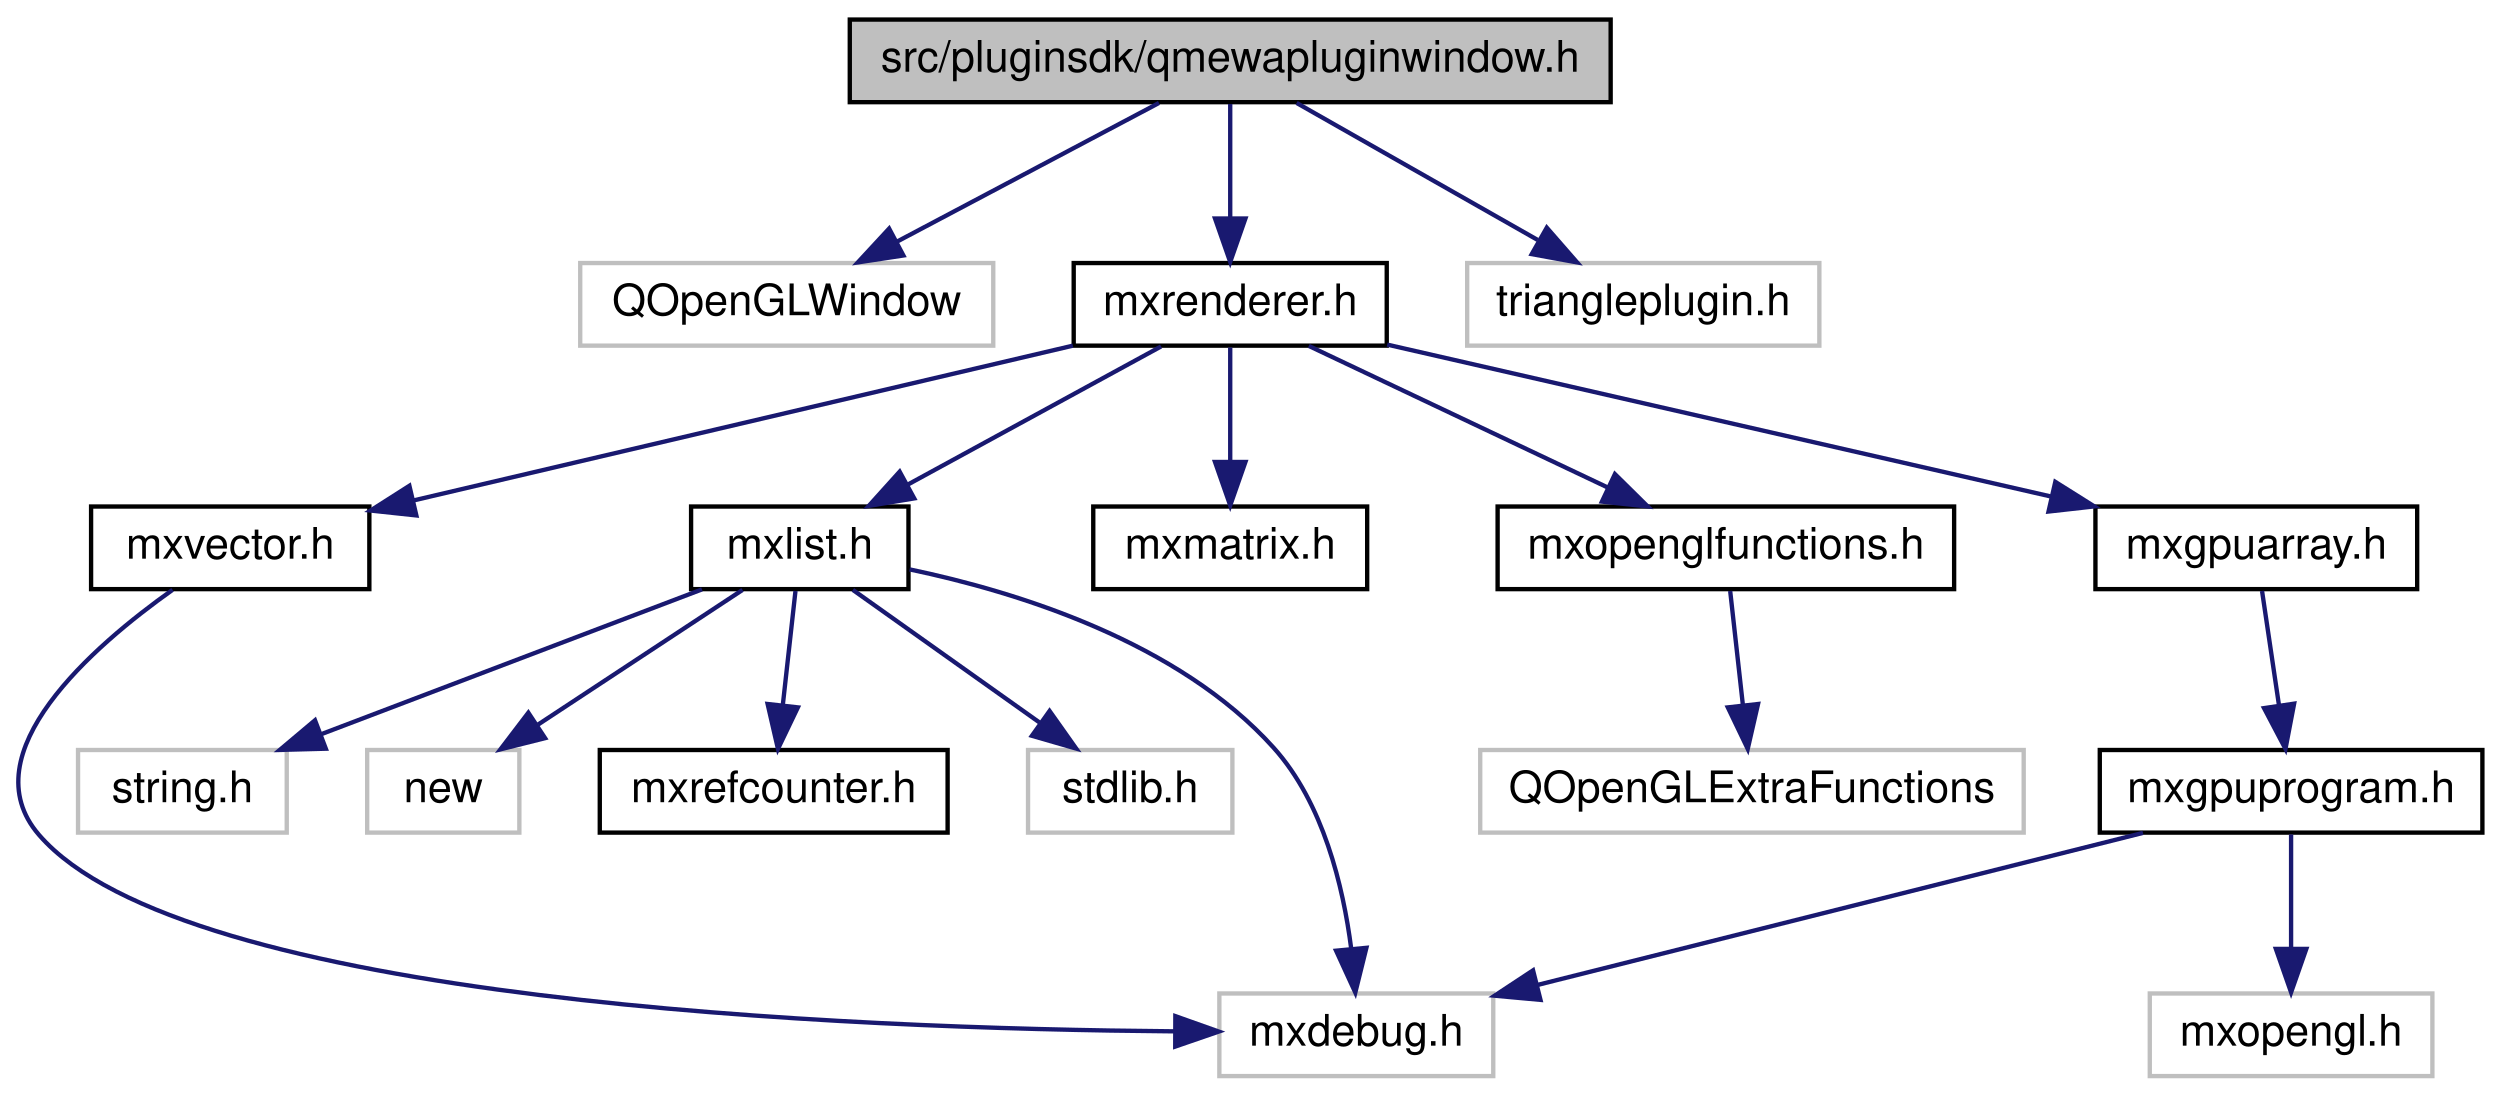
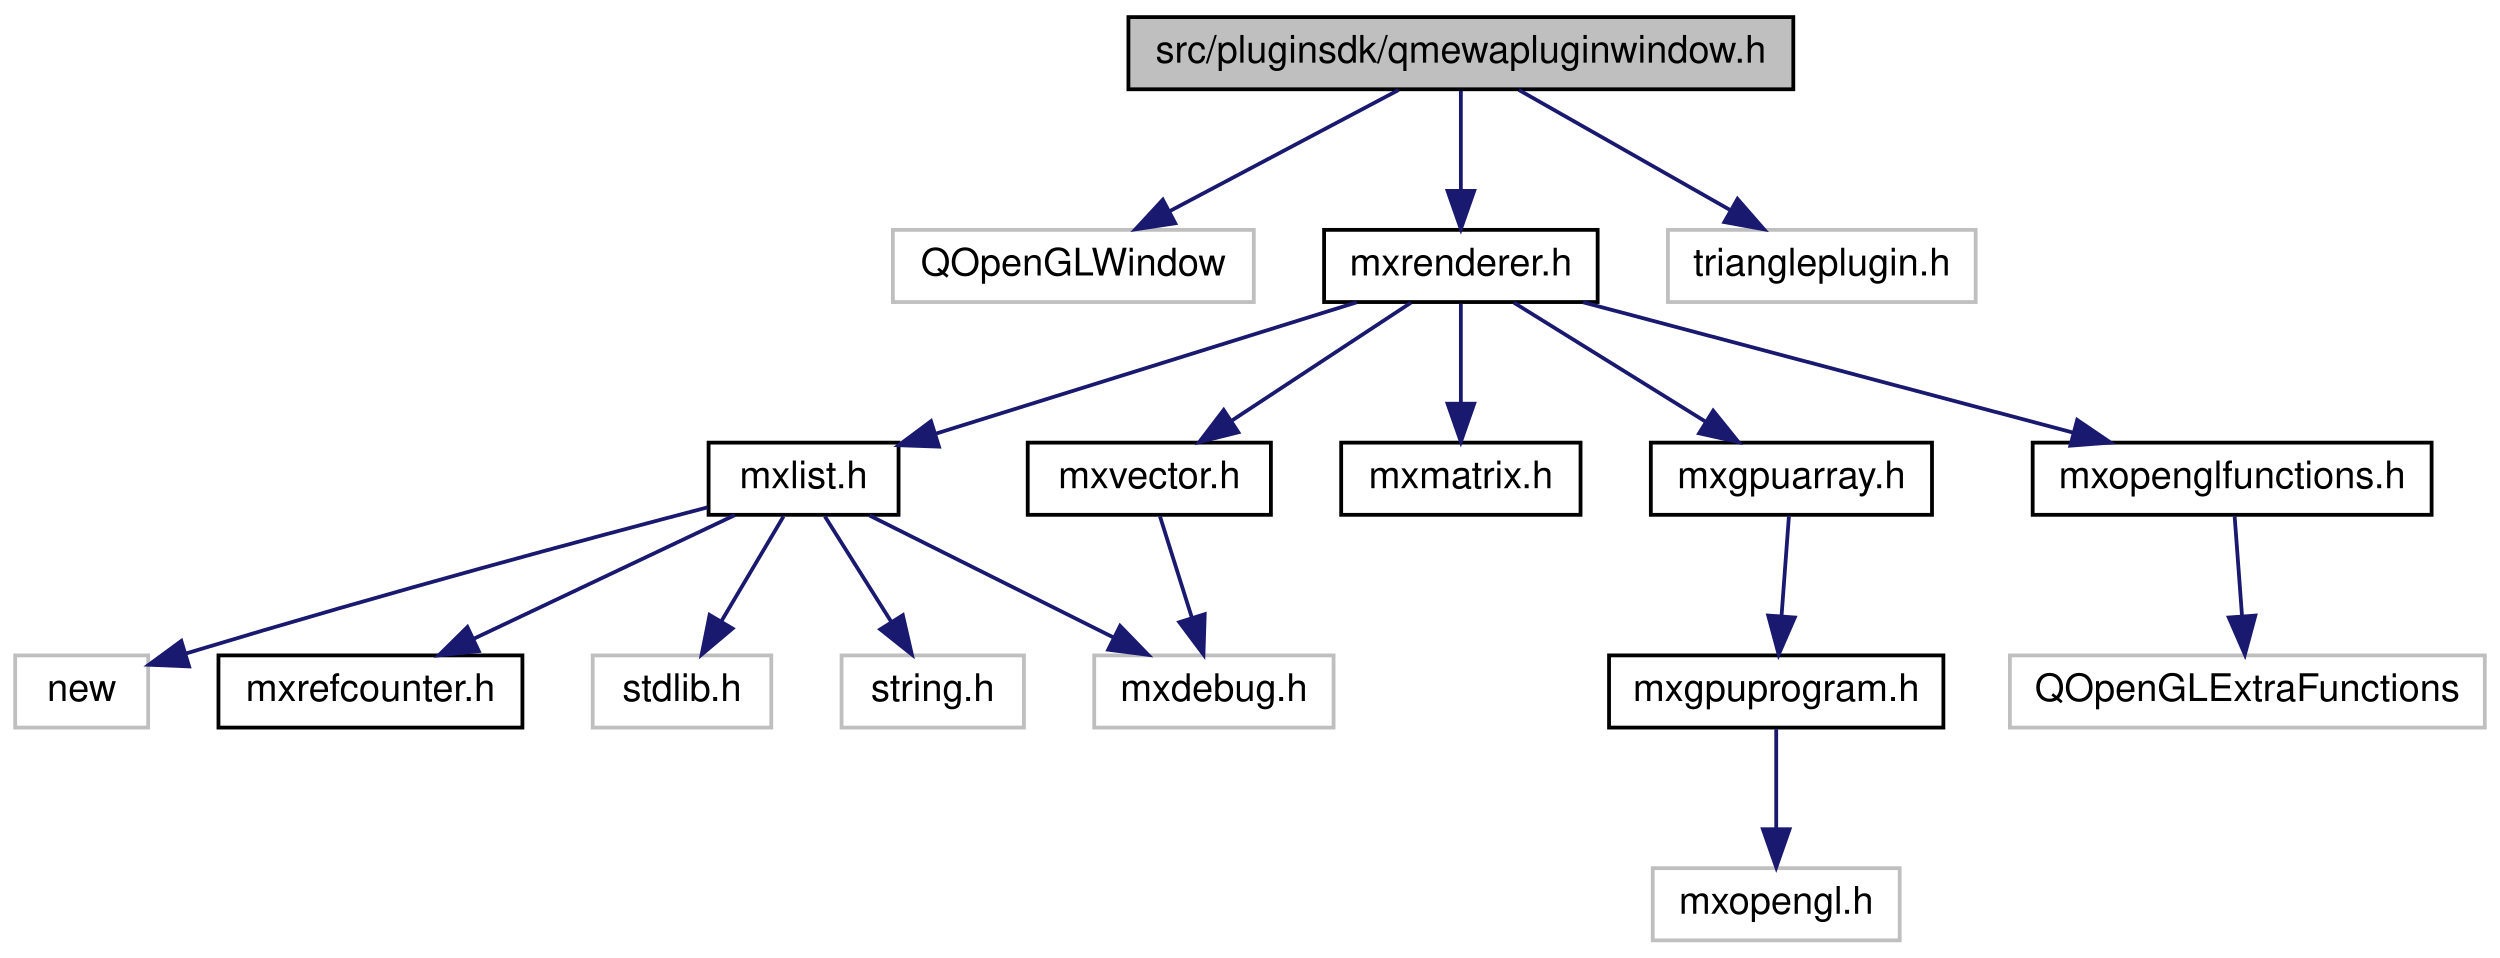
- <svg xmlns="http://www.w3.org/2000/svg" xmlns:xlink="http://www.w3.org/1999/xlink" width="575pt" height="252pt" viewBox="0.00 0.00 574.90 252.00">
+ <svg xmlns="http://www.w3.org/2000/svg" xmlns:xlink="http://www.w3.org/1999/xlink" width="658pt" height="252pt" viewBox="0.00 0.00 658.00 252.00">
  <g id="graph0" class="graph" transform="scale(1 1) rotate(0) translate(4 248)">
    <g id="node1" class="node">
      <g id="a_node1">
        <a xlink:title=" ">
-           <polygon fill="#bfbfbf" stroke="black" points="191.4,-224.5 191.4,-243.5 366.4,-243.5 366.4,-224.5 191.4,-224.5" />
-           <text text-anchor="middle" x="278.9" y="-231.5" font-family="Helvetica,sans-Serif" font-size="10.00">src/pluginsdk/qmewapluginwindow.h</text>
+           <polygon fill="#bfbfbf" stroke="black" points="293,-224.5 293,-243.5 468,-243.5 468,-224.5 293,-224.5" />
+           <text text-anchor="middle" x="380.5" y="-231.5" font-family="Helvetica,sans-Serif" font-size="10.00">src/pluginsdk/qmewapluginwindow.h</text>
        </a>
      </g>
    </g>
    <g id="node2" class="node">
      <g id="a_node2">
        <a xlink:title=" ">
-           <polygon fill="none" stroke="#bfbfbf" points="129.4,-168.5 129.4,-187.5 224.4,-187.5 224.4,-168.5 129.4,-168.5" />
-           <text text-anchor="middle" x="176.9" y="-175.5" font-family="Helvetica,sans-Serif" font-size="10.00">QOpenGLWindow</text>
+           <polygon fill="none" stroke="#bfbfbf" points="231,-168.5 231,-187.5 326,-187.5 326,-168.5 231,-168.5" />
+           <text text-anchor="middle" x="278.5" y="-175.5" font-family="Helvetica,sans-Serif" font-size="10.00">QOpenGLWindow</text>
        </a>
      </g>
    </g>
    <g id="edge1" class="edge">
-       <path fill="none" stroke="midnightblue" d="M262.51,-224.32C246.23,-215.7 221.04,-202.36 202.19,-192.39" />
-       <polygon fill="midnightblue" stroke="midnightblue" points="203.73,-189.24 193.25,-187.65 200.45,-195.43 203.73,-189.24" />
+       <path fill="none" stroke="midnightblue" d="M364.11,-224.32C347.83,-215.7 322.63,-202.36 303.78,-192.39" />
+       <polygon fill="midnightblue" stroke="midnightblue" points="305.32,-189.24 294.85,-187.65 302.05,-195.43 305.32,-189.24" />
    </g>
    <g id="node3" class="node">
      <g id="a_node3">
        <a xlink:href="mxrenderer_8h.html" target="_top" xlink:title=" ">
-           <polygon fill="none" stroke="black" points="242.9,-168.5 242.9,-187.5 314.9,-187.5 314.9,-168.5 242.9,-168.5" />
-           <text text-anchor="middle" x="278.9" y="-175.5" font-family="Helvetica,sans-Serif" font-size="10.00">mxrenderer.h</text>
+           <polygon fill="none" stroke="black" points="344.5,-168.5 344.5,-187.5 416.5,-187.5 416.5,-168.5 344.5,-168.5" />
+           <text text-anchor="middle" x="380.5" y="-175.5" font-family="Helvetica,sans-Serif" font-size="10.00">mxrenderer.h</text>
        </a>
      </g>
    </g>
    <g id="edge2" class="edge">
-       <path fill="none" stroke="midnightblue" d="M278.9,-224.08C278.9,-217.01 278.9,-206.86 278.9,-197.99" />
-       <polygon fill="midnightblue" stroke="midnightblue" points="282.4,-197.75 278.9,-187.75 275.4,-197.75 282.4,-197.75" />
+       <path fill="none" stroke="midnightblue" d="M380.5,-224.08C380.5,-217.01 380.5,-206.86 380.5,-197.99" />
+       <polygon fill="midnightblue" stroke="midnightblue" points="384,-197.75 380.5,-187.75 377,-197.75 384,-197.75" />
    </g>
    <g id="node17" class="node">
      <g id="a_node17">
        <a xlink:title=" ">
-           <polygon fill="none" stroke="#bfbfbf" points="333.4,-168.5 333.4,-187.5 414.4,-187.5 414.4,-168.5 333.4,-168.5" />
-           <text text-anchor="middle" x="373.9" y="-175.5" font-family="Helvetica,sans-Serif" font-size="10.00">triangleplugin.h</text>
-         </a>
-       </g>
-     </g>
-     <g id="edge18" class="edge">
-       <path fill="none" stroke="midnightblue" d="M294.17,-224.32C309.12,-215.82 332.16,-202.73 349.63,-192.8" />
-       <polygon fill="midnightblue" stroke="midnightblue" points="351.71,-195.64 358.68,-187.65 348.25,-189.55 351.71,-195.64" />
+           <polygon fill="none" stroke="#bfbfbf" points="435,-168.5 435,-187.5 516,-187.5 516,-168.5 435,-168.5" />
+           <text text-anchor="middle" x="475.5" y="-175.5" font-family="Helvetica,sans-Serif" font-size="10.00">triangleplugin.h</text>
+         </a>
+       </g>
+     </g>
+     <g id="edge17" class="edge">
+       <path fill="none" stroke="midnightblue" d="M395.76,-224.32C410.72,-215.82 433.75,-202.73 451.23,-192.8" />
+       <polygon fill="midnightblue" stroke="midnightblue" points="453.31,-195.64 460.27,-187.65 449.85,-189.55 453.31,-195.64" />
    </g>
    <g id="node4" class="node">
      <g id="a_node4">
        <a xlink:href="mxlist_8h.html" target="_top" xlink:title=" ">
-           <polygon fill="none" stroke="black" points="154.9,-112.5 154.9,-131.5 204.9,-131.5 204.9,-112.5 154.9,-112.5" />
-           <text text-anchor="middle" x="179.9" y="-119.5" font-family="Helvetica,sans-Serif" font-size="10.00">mxlist.h</text>
+           <polygon fill="none" stroke="black" points="182.5,-112.5 182.5,-131.5 232.5,-131.5 232.5,-112.5 182.5,-112.5" />
+           <text text-anchor="middle" x="207.5" y="-119.5" font-family="Helvetica,sans-Serif" font-size="10.00">mxlist.h</text>
        </a>
      </g>
    </g>
    <g id="edge3" class="edge">
-       <path fill="none" stroke="midnightblue" d="M263,-168.32C247.26,-159.74 222.96,-146.49 204.69,-136.52" />
-       <polygon fill="midnightblue" stroke="midnightblue" points="206.22,-133.37 195.77,-131.65 202.87,-139.52 206.22,-133.37" />
+       <path fill="none" stroke="midnightblue" d="M353.09,-168.44C323.04,-159.06 274.77,-144 242.13,-133.81" />
+       <polygon fill="midnightblue" stroke="midnightblue" points="243.13,-130.45 232.54,-130.82 241.04,-137.14 243.13,-130.45" />
    </g>
    <g id="node10" class="node">
      <g id="a_node10">
        <a xlink:href="mxgpuarray_8h.html" target="_top" xlink:title=" ">
-           <polygon fill="none" stroke="black" points="477.9,-112.5 477.9,-131.5 551.9,-131.5 551.9,-112.5 477.9,-112.5" />
-           <text text-anchor="middle" x="514.9" y="-119.5" font-family="Helvetica,sans-Serif" font-size="10.00">mxgpuarray.h</text>
+           <polygon fill="none" stroke="black" points="430.5,-112.5 430.5,-131.5 504.5,-131.5 504.5,-112.5 430.5,-112.5" />
+           <text text-anchor="middle" x="467.5" y="-119.5" font-family="Helvetica,sans-Serif" font-size="10.00">mxgpuarray.h</text>
        </a>
      </g>
    </g>
    <g id="edge9" class="edge">
-       <path fill="none" stroke="midnightblue" d="M315,-168.74C355.94,-159.37 422.82,-144.07 467.82,-133.77" />
-       <polygon fill="midnightblue" stroke="midnightblue" points="468.67,-137.17 477.64,-131.53 467.11,-130.35 468.67,-137.17" />
+       <path fill="none" stroke="midnightblue" d="M394.48,-168.32C408.05,-159.9 428.88,-146.97 444.82,-137.07" />
+       <polygon fill="midnightblue" stroke="midnightblue" points="446.91,-139.9 453.56,-131.65 443.21,-133.95 446.91,-139.9" />
    </g>
    <g id="node13" class="node">
      <g id="a_node13">
        <a xlink:href="mxmatrix_8h.html" target="_top" xlink:title=" ">
-           <polygon fill="none" stroke="black" points="247.4,-112.5 247.4,-131.5 310.4,-131.5 310.4,-112.5 247.4,-112.5" />
-           <text text-anchor="middle" x="278.9" y="-119.5" font-family="Helvetica,sans-Serif" font-size="10.00">mxmatrix.h</text>
-         </a>
-       </g>
-     </g>
-     <g id="edge13" class="edge">
-       <path fill="none" stroke="midnightblue" d="M278.9,-168.08C278.9,-161.01 278.9,-150.86 278.9,-141.99" />
-       <polygon fill="midnightblue" stroke="midnightblue" points="282.4,-141.75 278.9,-131.75 275.4,-141.75 282.4,-141.75" />
+           <polygon fill="none" stroke="black" points="349,-112.5 349,-131.5 412,-131.5 412,-112.5 349,-112.5" />
+           <text text-anchor="middle" x="380.5" y="-119.5" font-family="Helvetica,sans-Serif" font-size="10.00">mxmatrix.h</text>
+         </a>
+       </g>
+     </g>
+     <g id="edge12" class="edge">
+       <path fill="none" stroke="midnightblue" d="M380.5,-168.08C380.5,-161.01 380.5,-150.86 380.5,-141.99" />
+       <polygon fill="midnightblue" stroke="midnightblue" points="384,-141.75 380.5,-131.75 377,-141.75 384,-141.75" />
    </g>
    <g id="node14" class="node">
      <g id="a_node14">
        <a xlink:href="mxopenglfunctions_8h.html" target="_top" xlink:title=" ">
-           <polygon fill="none" stroke="black" points="340.4,-112.5 340.4,-131.5 445.4,-131.5 445.4,-112.5 340.4,-112.5" />
-           <text text-anchor="middle" x="392.9" y="-119.5" font-family="Helvetica,sans-Serif" font-size="10.00">mxopenglfunctions.h</text>
-         </a>
-       </g>
-     </g>
-     <g id="edge14" class="edge">
-       <path fill="none" stroke="midnightblue" d="M296.97,-168.44C315.48,-159.68 344.48,-145.94 365.76,-135.86" />
-       <polygon fill="midnightblue" stroke="midnightblue" points="367.38,-138.96 374.92,-131.52 364.39,-132.63 367.38,-138.96" />
+           <polygon fill="none" stroke="black" points="531,-112.5 531,-131.5 636,-131.5 636,-112.5 531,-112.5" />
+           <text text-anchor="middle" x="583.5" y="-119.5" font-family="Helvetica,sans-Serif" font-size="10.00">mxopenglfunctions.h</text>
+         </a>
+       </g>
+     </g>
+     <g id="edge13" class="edge">
+       <path fill="none" stroke="midnightblue" d="M412.67,-168.44C447.56,-159.16 503.39,-144.31 541.67,-134.13" />
+       <polygon fill="midnightblue" stroke="midnightblue" points="542.72,-137.47 551.48,-131.52 540.92,-130.7 542.72,-137.47" />
    </g>
    <g id="node16" class="node">
      <g id="a_node16">
        <a xlink:href="mxvector_8h.html" target="_top" xlink:title=" ">
-           <polygon fill="none" stroke="black" points="16.9,-112.5 16.9,-131.5 80.9,-131.5 80.9,-112.5 16.9,-112.5" />
-           <text text-anchor="middle" x="48.9" y="-119.5" font-family="Helvetica,sans-Serif" font-size="10.00">mxvector.h</text>
-         </a>
-       </g>
-     </g>
-     <g id="edge16" class="edge">
-       <path fill="none" stroke="midnightblue" d="M242.71,-168.5C201.6,-158.85 134.61,-143.12 91.15,-132.92" />
-       <polygon fill="midnightblue" stroke="midnightblue" points="91.71,-129.45 81.17,-130.58 90.11,-136.27 91.71,-129.45" />
+           <polygon fill="none" stroke="black" points="266.5,-112.5 266.5,-131.5 330.5,-131.5 330.5,-112.5 266.5,-112.5" />
+           <text text-anchor="middle" x="298.5" y="-119.5" font-family="Helvetica,sans-Serif" font-size="10.00">mxvector.h</text>
+         </a>
+       </g>
+     </g>
+     <g id="edge15" class="edge">
+       <path fill="none" stroke="midnightblue" d="M367.33,-168.32C354.65,-159.98 335.27,-147.21 320.29,-137.35" />
+       <polygon fill="midnightblue" stroke="midnightblue" points="321.92,-134.23 311.64,-131.65 318.07,-140.08 321.92,-134.23" />
    </g>
    <g id="node5" class="node">
      <g id="a_node5">
        <a xlink:title=" ">
-           <polygon fill="none" stroke="#bfbfbf" points="276.4,-0.5 276.4,-19.5 339.4,-19.5 339.4,-0.5 276.4,-0.5" />
-           <text text-anchor="middle" x="307.9" y="-7.5" font-family="Helvetica,sans-Serif" font-size="10.00">mxdebug.h</text>
+           <polygon fill="none" stroke="#bfbfbf" points="284,-56.5 284,-75.5 347,-75.5 347,-56.5 284,-56.5" />
+           <text text-anchor="middle" x="315.5" y="-63.5" font-family="Helvetica,sans-Serif" font-size="10.00">mxdebug.h</text>
        </a>
      </g>
    </g>
    <g id="edge4" class="edge">
-       <path fill="none" stroke="midnightblue" d="M205.16,-117.04C229.91,-111.86 267.01,-100.37 288.9,-76 300.31,-63.3 304.89,-44.1 306.72,-29.86" />
-       <polygon fill="midnightblue" stroke="midnightblue" points="310.22,-30 307.67,-19.71 303.25,-29.34 310.22,-30" />
+       <path fill="none" stroke="midnightblue" d="M224.85,-112.32C242.17,-103.66 269.02,-90.24 289,-80.25" />
+       <polygon fill="midnightblue" stroke="midnightblue" points="290.81,-83.26 298.19,-75.65 287.68,-77 290.81,-83.26" />
    </g>
    <g id="node6" class="node">
      <g id="a_node6">
        <a xlink:href="mxrefcounter_8h.html" target="_top" xlink:title=" ">
-           <polygon fill="none" stroke="black" points="133.9,-56.5 133.9,-75.5 213.9,-75.5 213.9,-56.5 133.9,-56.5" />
-           <text text-anchor="middle" x="173.9" y="-63.5" font-family="Helvetica,sans-Serif" font-size="10.00">mxrefcounter.h</text>
+           <polygon fill="none" stroke="black" points="53.5,-56.5 53.5,-75.5 133.5,-75.5 133.5,-56.5 53.5,-56.5" />
+           <text text-anchor="middle" x="93.5" y="-63.5" font-family="Helvetica,sans-Serif" font-size="10.00">mxrefcounter.h</text>
        </a>
      </g>
    </g>
    <g id="edge5" class="edge">
-       <path fill="none" stroke="midnightblue" d="M178.91,-112.08C178.12,-104.93 176.97,-94.64 175.98,-85.69" />
-       <polygon fill="midnightblue" stroke="midnightblue" points="179.46,-85.3 174.88,-75.75 172.5,-86.08 179.46,-85.3" />
+       <path fill="none" stroke="midnightblue" d="M189.44,-112.44C170.93,-103.68 141.92,-89.94 120.64,-79.86" />
+       <polygon fill="midnightblue" stroke="midnightblue" points="122.01,-76.63 111.48,-75.52 119.02,-82.96 122.01,-76.63" />
    </g>
    <g id="node7" class="node">
      <g id="a_node7">
        <a xlink:title=" ">
-           <polygon fill="none" stroke="#bfbfbf" points="232.4,-56.5 232.4,-75.5 279.4,-75.5 279.4,-56.5 232.4,-56.5" />
-           <text text-anchor="middle" x="255.9" y="-63.5" font-family="Helvetica,sans-Serif" font-size="10.00">stdlib.h</text>
+           <polygon fill="none" stroke="#bfbfbf" points="152,-56.5 152,-75.5 199,-75.5 199,-56.5 152,-56.5" />
+           <text text-anchor="middle" x="175.5" y="-63.5" font-family="Helvetica,sans-Serif" font-size="10.00">stdlib.h</text>
        </a>
      </g>
    </g>
    <g id="edge6" class="edge">
-       <path fill="none" stroke="midnightblue" d="M192.11,-112.32C203.68,-104.11 221.28,-91.6 235.06,-81.81" />
-       <polygon fill="midnightblue" stroke="midnightblue" points="237.35,-84.48 243.47,-75.83 233.29,-78.77 237.35,-84.48" />
+       <path fill="none" stroke="midnightblue" d="M202.22,-112.08C197.79,-104.61 191.34,-93.72 185.88,-84.52" />
+       <polygon fill="midnightblue" stroke="midnightblue" points="188.79,-82.57 180.69,-75.75 182.77,-86.14 188.79,-82.57" />
    </g>
    <g id="node8" class="node">
      <g id="a_node8">
        <a xlink:title=" ">
-           <polygon fill="none" stroke="#bfbfbf" points="13.9,-56.5 13.9,-75.5 61.9,-75.5 61.9,-56.5 13.9,-56.5" />
-           <text text-anchor="middle" x="37.9" y="-63.5" font-family="Helvetica,sans-Serif" font-size="10.00">string.h</text>
+           <polygon fill="none" stroke="#bfbfbf" points="217.5,-56.5 217.5,-75.5 265.5,-75.5 265.5,-56.5 217.5,-56.5" />
+           <text text-anchor="middle" x="241.5" y="-63.5" font-family="Helvetica,sans-Serif" font-size="10.00">string.h</text>
        </a>
      </g>
    </g>
    <g id="edge7" class="edge">
-       <path fill="none" stroke="midnightblue" d="M157.4,-112.44C133.83,-103.48 96.58,-89.31 69.94,-79.18" />
-       <polygon fill="midnightblue" stroke="midnightblue" points="70.89,-75.8 60.3,-75.52 68.4,-82.34 70.89,-75.8" />
+       <path fill="none" stroke="midnightblue" d="M213.11,-112.08C217.87,-104.53 224.82,-93.49 230.65,-84.23" />
+       <polygon fill="midnightblue" stroke="midnightblue" points="233.62,-86.08 235.99,-75.75 227.7,-82.35 233.62,-86.08" />
    </g>
    <g id="node9" class="node">
      <g id="a_node9">
        <a xlink:title=" ">
-           <polygon fill="none" stroke="#bfbfbf" points="80.4,-56.5 80.4,-75.5 115.4,-75.5 115.4,-56.5 80.4,-56.5" />
-           <text text-anchor="middle" x="97.9" y="-63.5" font-family="Helvetica,sans-Serif" font-size="10.00">new</text>
+           <polygon fill="none" stroke="#bfbfbf" points="0,-56.5 0,-75.5 35,-75.5 35,-56.5 0,-56.5" />
+           <text text-anchor="middle" x="17.5" y="-63.5" font-family="Helvetica,sans-Serif" font-size="10.00">new</text>
        </a>
      </g>
    </g>
    <g id="edge8" class="edge">
-       <path fill="none" stroke="midnightblue" d="M166.73,-112.32C154.06,-103.98 134.67,-91.21 119.7,-81.35" />
-       <polygon fill="midnightblue" stroke="midnightblue" points="121.32,-78.23 111.05,-75.65 117.47,-84.08 121.32,-78.23" />
+       <path fill="none" stroke="midnightblue" d="M182.25,-114.47C151.93,-106.53 99.34,-92.46 44.98,-76.02" />
+       <polygon fill="midnightblue" stroke="midnightblue" points="45.76,-72.6 35.18,-73.04 43.72,-79.3 45.76,-72.6" />
    </g>
    <g id="node11" class="node">
      <g id="a_node11">
        <a xlink:href="mxgpuprogram_8h.html" target="_top" xlink:title=" ">
-           <polygon fill="none" stroke="black" points="478.9,-56.5 478.9,-75.5 566.9,-75.5 566.9,-56.5 478.9,-56.5" />
-           <text text-anchor="middle" x="522.9" y="-63.5" font-family="Helvetica,sans-Serif" font-size="10.00">mxgpuprogram.h</text>
+           <polygon fill="none" stroke="black" points="419.5,-56.5 419.5,-75.5 507.5,-75.5 507.5,-56.5 419.5,-56.5" />
+           <text text-anchor="middle" x="463.5" y="-63.5" font-family="Helvetica,sans-Serif" font-size="10.00">mxgpuprogram.h</text>
        </a>
      </g>
    </g>
    <g id="edge10" class="edge">
-       <path fill="none" stroke="midnightblue" d="M516.22,-112.08C517.28,-104.93 518.81,-94.64 520.13,-85.69" />
-       <polygon fill="midnightblue" stroke="midnightblue" points="523.6,-86.16 521.61,-75.75 516.68,-85.13 523.6,-86.16" />
-     </g>
-     <g id="edge11" class="edge">
-       <path fill="none" stroke="midnightblue" d="M488.84,-56.44C451.07,-46.96 390.14,-31.65 349.56,-21.46" />
-       <polygon fill="midnightblue" stroke="midnightblue" points="350.26,-18.03 339.71,-18.99 348.55,-24.82 350.26,-18.03" />
+       <path fill="none" stroke="midnightblue" d="M466.84,-112.08C466.32,-105.01 465.56,-94.86 464.91,-85.99" />
+       <polygon fill="midnightblue" stroke="midnightblue" points="468.38,-85.47 464.15,-75.75 461.4,-85.98 468.38,-85.47" />
    </g>
    <g id="node12" class="node">
      <g id="a_node12">
        <a xlink:title=" ">
-           <polygon fill="none" stroke="#bfbfbf" points="490.4,-0.5 490.4,-19.5 555.4,-19.5 555.4,-0.5 490.4,-0.5" />
-           <text text-anchor="middle" x="522.9" y="-7.5" font-family="Helvetica,sans-Serif" font-size="10.00">mxopengl.h</text>
-         </a>
-       </g>
-     </g>
-     <g id="edge12" class="edge">
-       <path fill="none" stroke="midnightblue" d="M522.9,-56.08C522.9,-49.01 522.9,-38.86 522.9,-29.99" />
-       <polygon fill="midnightblue" stroke="midnightblue" points="526.4,-29.75 522.9,-19.75 519.4,-29.75 526.4,-29.75" />
+           <polygon fill="none" stroke="#bfbfbf" points="431,-0.5 431,-19.5 496,-19.5 496,-0.5 431,-0.5" />
+           <text text-anchor="middle" x="463.5" y="-7.5" font-family="Helvetica,sans-Serif" font-size="10.00">mxopengl.h</text>
+         </a>
+       </g>
+     </g>
+     <g id="edge11" class="edge">
+       <path fill="none" stroke="midnightblue" d="M463.5,-56.08C463.5,-49.01 463.5,-38.86 463.5,-29.99" />
+       <polygon fill="midnightblue" stroke="midnightblue" points="467,-29.75 463.5,-19.75 460,-29.75 467,-29.75" />
    </g>
    <g id="node15" class="node">
      <g id="a_node15">
        <a xlink:title=" ">
-           <polygon fill="none" stroke="#bfbfbf" points="336.4,-56.5 336.4,-75.5 461.4,-75.5 461.4,-56.5 336.4,-56.5" />
-           <text text-anchor="middle" x="398.9" y="-63.5" font-family="Helvetica,sans-Serif" font-size="10.00">QOpenGLExtraFunctions</text>
-         </a>
-       </g>
-     </g>
-     <g id="edge15" class="edge">
-       <path fill="none" stroke="midnightblue" d="M393.89,-112.08C394.69,-104.93 395.83,-94.64 396.83,-85.69" />
-       <polygon fill="midnightblue" stroke="midnightblue" points="400.3,-86.08 397.93,-75.75 393.35,-85.3 400.3,-86.08" />
-     </g>
-     <g id="edge17" class="edge">
-       <path fill="none" stroke="midnightblue" d="M35.64,-112.34C17.46,-99.44 -11.21,-74.68 4.9,-56 38.16,-17.44 191.2,-11.39 266.22,-10.79" />
-       <polygon fill="midnightblue" stroke="midnightblue" points="266.28,-14.29 276.26,-10.74 266.25,-7.29 266.28,-14.29" />
+           <polygon fill="none" stroke="#bfbfbf" points="525,-56.5 525,-75.5 650,-75.5 650,-56.5 525,-56.5" />
+           <text text-anchor="middle" x="587.5" y="-63.5" font-family="Helvetica,sans-Serif" font-size="10.00">QOpenGLExtraFunctions</text>
+         </a>
+       </g>
+     </g>
+     <g id="edge14" class="edge">
+       <path fill="none" stroke="midnightblue" d="M584.16,-112.08C584.68,-105.01 585.44,-94.86 586.09,-85.99" />
+       <polygon fill="midnightblue" stroke="midnightblue" points="589.6,-85.98 586.85,-75.75 582.62,-85.47 589.6,-85.98" />
+     </g>
+     <g id="edge16" class="edge">
+       <path fill="none" stroke="midnightblue" d="M301.31,-112.08C303.58,-104.85 306.87,-94.41 309.71,-85.4" />
+       <polygon fill="midnightblue" stroke="midnightblue" points="313.08,-86.34 312.75,-75.75 306.4,-84.24 313.08,-86.34" />
    </g>
  </g>
</svg>
